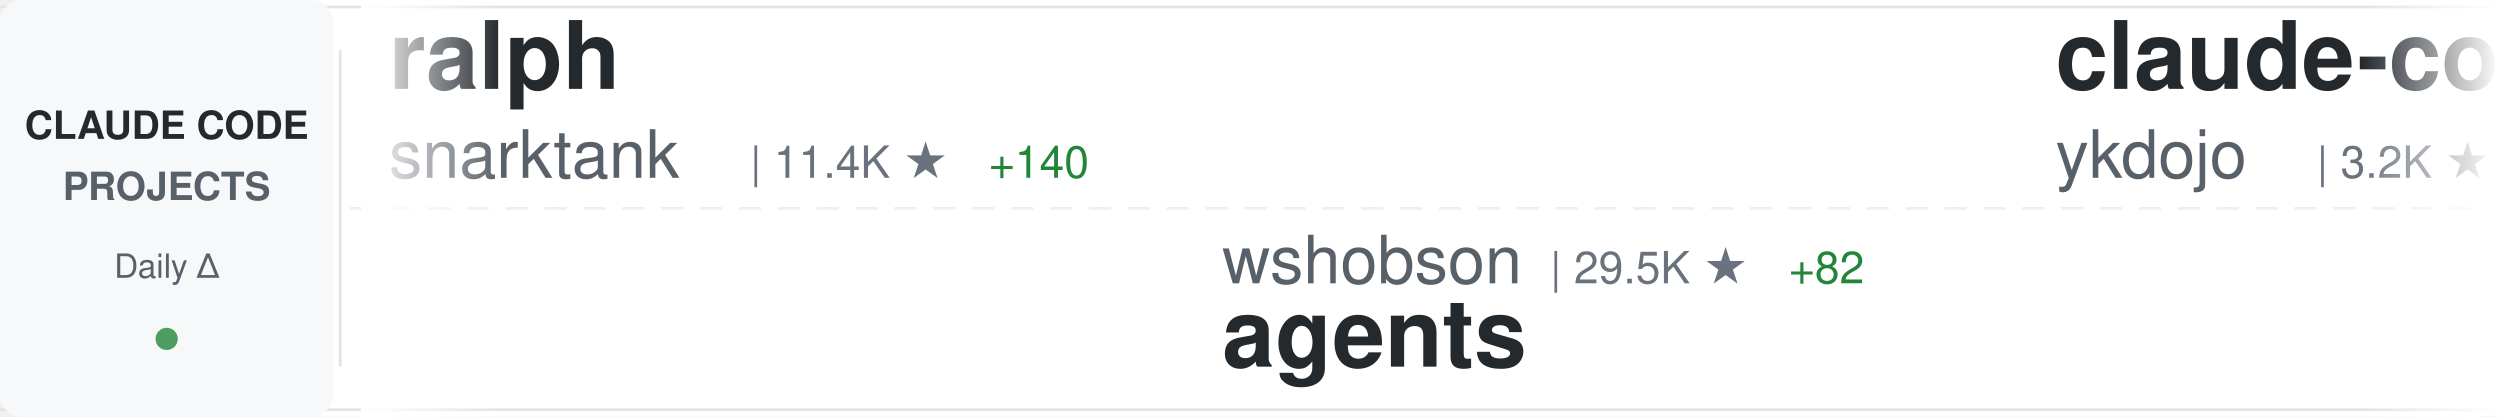
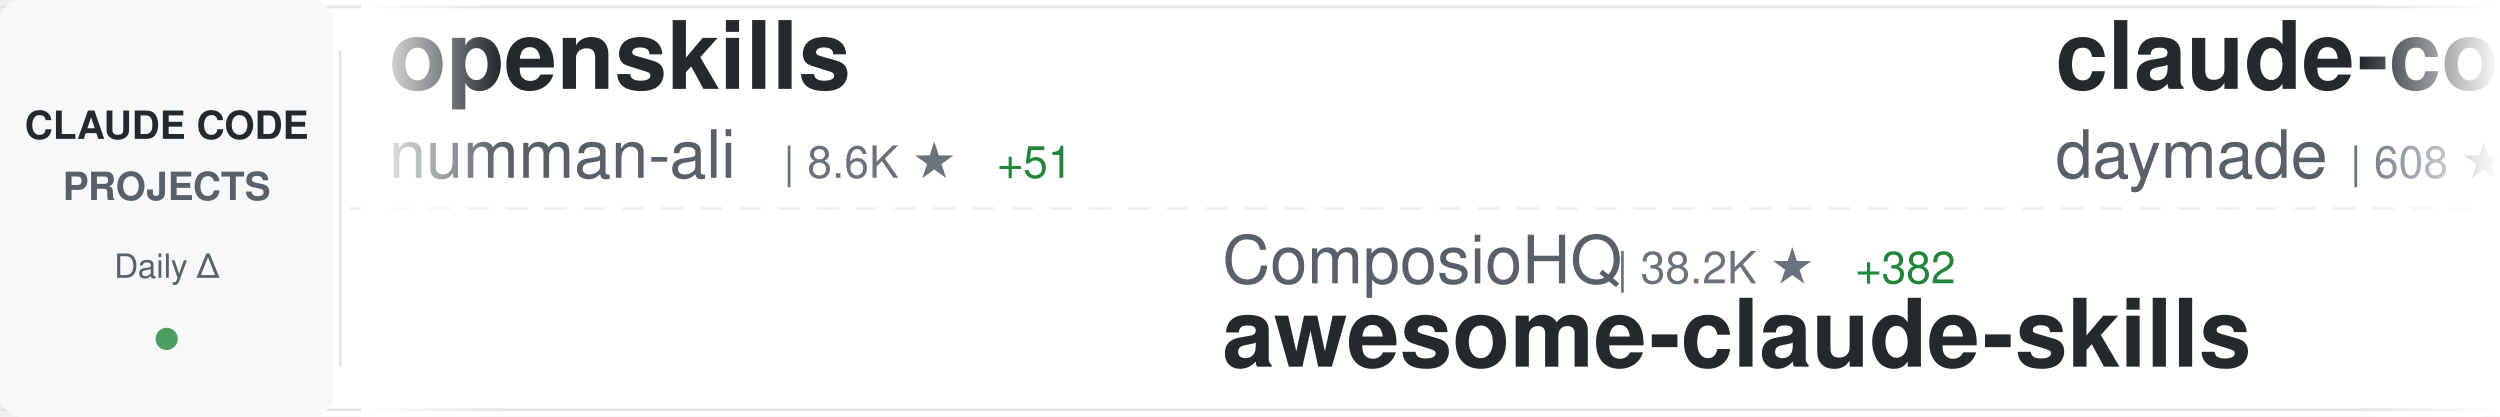
<svg xmlns="http://www.w3.org/2000/svg" width="900" height="150">
  <defs>
    <linearGradient id="awesomeLeftFade" x1="0%" y1="0%" x2="100%" y2="0%">
      <stop offset="0%" style="stop-color:#ffffff;stop-opacity:1" />
      <stop offset="100%" style="stop-color:#ffffff;stop-opacity:0" />
    </linearGradient>
    <linearGradient id="awesomeRightFade" x1="0%" y1="0%" x2="100%" y2="0%">
      <stop offset="0%" style="stop-color:#ffffff;stop-opacity:0" />
      <stop offset="100%" style="stop-color:#ffffff;stop-opacity:1" />
    </linearGradient>
  </defs>
  <rect width="900" height="150" fill="#ffffff" rx="8" />
  <rect x="0" y="2" width="900" height="1" fill="#e1e4e8" />
  <rect x="0" y="147" width="900" height="1" fill="#e1e4e8" />
  <line x1="0" y1="75" x2="900" y2="75" stroke="#e1e4e8" stroke-width="1" stroke-dasharray="8 6" opacity="0.6" />
  <rect x="0" y="0" width="120" height="150" fill="#f6f8fa" rx="8" />
  <text x="60" y="50" font-family="-apple-system, BlinkMacSystemFont, 'Segoe UI', Helvetica, Arial, sans-serif" font-size="14" font-weight="600" fill="#24292e" text-anchor="middle">CLAUDE CODE</text>
  <text x="60" y="72" font-family="-apple-system, BlinkMacSystemFont, 'Segoe UI', Helvetica, Arial, sans-serif" font-size="14" font-weight="600" fill="#586069" text-anchor="middle">PROJECTS</text>
  <text x="60" y="100" font-family="-apple-system, BlinkMacSystemFont, 'Segoe UI', Helvetica, Arial, sans-serif" font-size="12" font-weight="500" fill="#586069" text-anchor="middle">Daily Δ</text>
  <circle cx="60" cy="122" r="4" fill="#22863a" opacity="0.8" />
  <rect x="122" y="18" width="1" height="114" fill="#e1e4e8" />
  <clipPath id="awesomeTickerClip">
    <rect x="130" y="0" width="770" height="150" />
  </clipPath>
  <g clip-path="url(#awesomeTickerClip)">
    <g id="awesomeTickerItems">
      <animateTransform attributeName="transform" attributeType="XML" type="translate" from="0 0" to="-3000 0" dur="54s" repeatCount="indefinite" />
      <g transform="translate(0, 0)">
-         <text x="140" y="32" font-family="-apple-system, BlinkMacSystemFont, 'Segoe UI', Helvetica, Arial, sans-serif" font-size="34" font-weight="600" fill="#24292e">ralph</text>
-         <text x="140" y="64" font-family="-apple-system, BlinkMacSystemFont, 'Segoe UI', Helvetica, Arial, sans-serif" font-size="24" font-weight="400" fill="#586069">snarktank</text>
-         <text x="270" y="64" font-family="-apple-system, BlinkMacSystemFont, 'Segoe UI', Helvetica, Arial, sans-serif" font-size="16" font-weight="500" fill="#6a737d">| 11.4K ★</text>
-         <text x="356" y="64" font-family="-apple-system, BlinkMacSystemFont, 'Segoe UI', Helvetica, Arial, sans-serif" font-size="16" font-weight="500" fill="#22863a"> +140</text>
+         <text x="140" y="32" font-family="-apple-system, BlinkMacSystemFont, 'Segoe UI', Helvetica, Arial, sans-serif" font-size="34" font-weight="600" fill="#24292e">openskills</text>
+         <text x="140" y="64" font-family="-apple-system, BlinkMacSystemFont, 'Segoe UI', Helvetica, Arial, sans-serif" font-size="24" font-weight="400" fill="#586069">numman-ali</text>
+         <text x="282" y="64" font-family="-apple-system, BlinkMacSystemFont, 'Segoe UI', Helvetica, Arial, sans-serif" font-size="16" font-weight="500" fill="#6a737d">| 8.6K ★</text>
+         <text x="359" y="64" font-family="-apple-system, BlinkMacSystemFont, 'Segoe UI', Helvetica, Arial, sans-serif" font-size="16" font-weight="500" fill="#22863a"> +51</text>
      </g>
      <g transform="translate(300, 0)">
-         <text x="140" y="102" font-family="-apple-system, BlinkMacSystemFont, 'Segoe UI', Helvetica, Arial, sans-serif" font-size="24" font-weight="400" fill="#586069">wshobson</text>
-         <text x="258" y="102" font-family="-apple-system, BlinkMacSystemFont, 'Segoe UI', Helvetica, Arial, sans-serif" font-size="16" font-weight="500" fill="#6a737d">| 29.5K ★</text>
-         <text x="344" y="102" font-family="-apple-system, BlinkMacSystemFont, 'Segoe UI', Helvetica, Arial, sans-serif" font-size="16" font-weight="500" fill="#22863a"> +82</text>
-         <text x="140" y="132" font-family="-apple-system, BlinkMacSystemFont, 'Segoe UI', Helvetica, Arial, sans-serif" font-size="34" font-weight="600" fill="#24292e">agents</text>
+         <text x="140" y="102" font-family="-apple-system, BlinkMacSystemFont, 'Segoe UI', Helvetica, Arial, sans-serif" font-size="24" font-weight="400" fill="#586069">ComposioHQ</text>
+         <text x="282" y="102" font-family="-apple-system, BlinkMacSystemFont, 'Segoe UI', Helvetica, Arial, sans-serif" font-size="16" font-weight="500" fill="#6a737d">| 38.2K ★</text>
+         <text x="368" y="102" font-family="-apple-system, BlinkMacSystemFont, 'Segoe UI', Helvetica, Arial, sans-serif" font-size="16" font-weight="500" fill="#22863a"> +382</text>
+         <text x="140" y="132" font-family="-apple-system, BlinkMacSystemFont, 'Segoe UI', Helvetica, Arial, sans-serif" font-size="34" font-weight="600" fill="#24292e">awesome-claude-skills</text>
      </g>
      <g transform="translate(600, 0)">
-         <text x="140" y="32" font-family="-apple-system, BlinkMacSystemFont, 'Segoe UI', Helvetica, Arial, sans-serif" font-size="34" font-weight="600" fill="#24292e">claude-code-tips</text>
-         <text x="140" y="64" font-family="-apple-system, BlinkMacSystemFont, 'Segoe UI', Helvetica, Arial, sans-serif" font-size="24" font-weight="400" fill="#586069">ykdojo</text>
-         <text x="234" y="64" font-family="-apple-system, BlinkMacSystemFont, 'Segoe UI', Helvetica, Arial, sans-serif" font-size="16" font-weight="500" fill="#6a737d">| 3.2K ★</text>
-         <text x="311" y="64" font-family="-apple-system, BlinkMacSystemFont, 'Segoe UI', Helvetica, Arial, sans-serif" font-size="16" font-weight="500" fill="#22863a"> +35</text>
+         <text x="140" y="32" font-family="-apple-system, BlinkMacSystemFont, 'Segoe UI', Helvetica, Arial, sans-serif" font-size="34" font-weight="600" fill="#24292e">claude-code-skills</text>
+         <text x="140" y="64" font-family="-apple-system, BlinkMacSystemFont, 'Segoe UI', Helvetica, Arial, sans-serif" font-size="24" font-weight="400" fill="#586069">daymade</text>
+         <text x="246" y="64" font-family="-apple-system, BlinkMacSystemFont, 'Segoe UI', Helvetica, Arial, sans-serif" font-size="16" font-weight="500" fill="#6a737d">| 608 ★</text>
+         <text x="314" y="64" font-family="-apple-system, BlinkMacSystemFont, 'Segoe UI', Helvetica, Arial, sans-serif" font-size="16" font-weight="500" fill="#22863a"> +4</text>
      </g>
      <g transform="translate(900, 0)">
-         <text x="140" y="102" font-family="-apple-system, BlinkMacSystemFont, 'Segoe UI', Helvetica, Arial, sans-serif" font-size="24" font-weight="400" fill="#586069">darcyegb</text>
-         <text x="258" y="102" font-family="-apple-system, BlinkMacSystemFont, 'Segoe UI', Helvetica, Arial, sans-serif" font-size="16" font-weight="500" fill="#6a737d">| 567 ★</text>
-         <text x="140" y="132" font-family="-apple-system, BlinkMacSystemFont, 'Segoe UI', Helvetica, Arial, sans-serif" font-size="34" font-weight="600" fill="#24292e">ClaudeCodeAgents</text>
+         <text x="140" y="102" font-family="-apple-system, BlinkMacSystemFont, 'Segoe UI', Helvetica, Arial, sans-serif" font-size="24" font-weight="400" fill="#586069">VoltAgent</text>
+         <text x="270" y="102" font-family="-apple-system, BlinkMacSystemFont, 'Segoe UI', Helvetica, Arial, sans-serif" font-size="16" font-weight="500" fill="#6a737d">| 11.6K ★</text>
+         <text x="356" y="102" font-family="-apple-system, BlinkMacSystemFont, 'Segoe UI', Helvetica, Arial, sans-serif" font-size="16" font-weight="500" fill="#22863a"> +156</text>
+         <text x="140" y="132" font-family="-apple-system, BlinkMacSystemFont, 'Segoe UI', Helvetica, Arial, sans-serif" font-size="34" font-weight="600" fill="#24292e">awesome-claude-code-suba...</text>
      </g>
      <g transform="translate(1200, 0)">
-         <text x="140" y="32" font-family="-apple-system, BlinkMacSystemFont, 'Segoe UI', Helvetica, Arial, sans-serif" font-size="34" font-weight="600" fill="#24292e">claude-plugins-official</text>
-         <text x="140" y="64" font-family="-apple-system, BlinkMacSystemFont, 'Segoe UI', Helvetica, Arial, sans-serif" font-size="24" font-weight="400" fill="#586069">anthropics</text>
-         <text x="282" y="64" font-family="-apple-system, BlinkMacSystemFont, 'Segoe UI', Helvetica, Arial, sans-serif" font-size="16" font-weight="500" fill="#6a737d">| 8.4K ★</text>
-         <text x="359" y="64" font-family="-apple-system, BlinkMacSystemFont, 'Segoe UI', Helvetica, Arial, sans-serif" font-size="16" font-weight="500" fill="#22863a"> +84</text>
+         <text x="140" y="32" font-family="-apple-system, BlinkMacSystemFont, 'Segoe UI', Helvetica, Arial, sans-serif" font-size="34" font-weight="600" fill="#24292e">claude-code-templates</text>
+         <text x="140" y="64" font-family="-apple-system, BlinkMacSystemFont, 'Segoe UI', Helvetica, Arial, sans-serif" font-size="24" font-weight="400" fill="#586069">davila7</text>
+         <text x="246" y="64" font-family="-apple-system, BlinkMacSystemFont, 'Segoe UI', Helvetica, Arial, sans-serif" font-size="16" font-weight="500" fill="#6a737d">| 21.4K ★</text>
+         <text x="332" y="64" font-family="-apple-system, BlinkMacSystemFont, 'Segoe UI', Helvetica, Arial, sans-serif" font-size="16" font-weight="500" fill="#22863a"> +69</text>
      </g>
      <g transform="translate(1500, 0)">
-         <text x="140" y="102" font-family="-apple-system, BlinkMacSystemFont, 'Segoe UI', Helvetica, Arial, sans-serif" font-size="24" font-weight="400" fill="#586069">anthropics</text>
-         <text x="282" y="102" font-family="-apple-system, BlinkMacSystemFont, 'Segoe UI', Helvetica, Arial, sans-serif" font-size="16" font-weight="500" fill="#6a737d">| 70.6K ★</text>
-         <text x="368" y="102" font-family="-apple-system, BlinkMacSystemFont, 'Segoe UI', Helvetica, Arial, sans-serif" font-size="16" font-weight="500" fill="#22863a"> +469</text>
-         <text x="140" y="132" font-family="-apple-system, BlinkMacSystemFont, 'Segoe UI', Helvetica, Arial, sans-serif" font-size="34" font-weight="600" fill="#24292e">claude-code</text>
+         <text x="140" y="102" font-family="-apple-system, BlinkMacSystemFont, 'Segoe UI', Helvetica, Arial, sans-serif" font-size="24" font-weight="400" fill="#586069">obra</text>
+         <text x="210" y="102" font-family="-apple-system, BlinkMacSystemFont, 'Segoe UI', Helvetica, Arial, sans-serif" font-size="16" font-weight="500" fill="#6a737d">| 63.8K ★</text>
+         <text x="296" y="102" font-family="-apple-system, BlinkMacSystemFont, 'Segoe UI', Helvetica, Arial, sans-serif" font-size="16" font-weight="500" fill="#22863a"> +1.5K</text>
+         <text x="140" y="132" font-family="-apple-system, BlinkMacSystemFont, 'Segoe UI', Helvetica, Arial, sans-serif" font-size="34" font-weight="600" fill="#24292e">superpowers</text>
      </g>
      <g transform="translate(1800, 0)">
-         <text x="140" y="32" font-family="-apple-system, BlinkMacSystemFont, 'Segoe UI', Helvetica, Arial, sans-serif" font-size="34" font-weight="600" fill="#24292e">claude-agent-sdk-demos</text>
-         <text x="140" y="64" font-family="-apple-system, BlinkMacSystemFont, 'Segoe UI', Helvetica, Arial, sans-serif" font-size="24" font-weight="400" fill="#586069">anthropics</text>
-         <text x="282" y="64" font-family="-apple-system, BlinkMacSystemFont, 'Segoe UI', Helvetica, Arial, sans-serif" font-size="16" font-weight="500" fill="#6a737d">| 1.5K ★</text>
-         <text x="359" y="64" font-family="-apple-system, BlinkMacSystemFont, 'Segoe UI', Helvetica, Arial, sans-serif" font-size="16" font-weight="500" fill="#22863a"> +11</text>
+         <text x="140" y="32" font-family="-apple-system, BlinkMacSystemFont, 'Segoe UI', Helvetica, Arial, sans-serif" font-size="34" font-weight="600" fill="#24292e">ClaudeCodeAgents</text>
+         <text x="140" y="64" font-family="-apple-system, BlinkMacSystemFont, 'Segoe UI', Helvetica, Arial, sans-serif" font-size="24" font-weight="400" fill="#586069">darcyegb</text>
+         <text x="258" y="64" font-family="-apple-system, BlinkMacSystemFont, 'Segoe UI', Helvetica, Arial, sans-serif" font-size="16" font-weight="500" fill="#6a737d">| 568 ★</text>
+         <text x="326" y="64" font-family="-apple-system, BlinkMacSystemFont, 'Segoe UI', Helvetica, Arial, sans-serif" font-size="16" font-weight="500" fill="#22863a"> +1</text>
      </g>
      <g transform="translate(2100, 0)">
-         <text x="140" y="102" font-family="-apple-system, BlinkMacSystemFont, 'Segoe UI', Helvetica, Arial, sans-serif" font-size="24" font-weight="400" fill="#586069">andrepimenta</text>
-         <text x="306" y="102" font-family="-apple-system, BlinkMacSystemFont, 'Segoe UI', Helvetica, Arial, sans-serif" font-size="16" font-weight="500" fill="#6a737d">| 991 ★</text>
-         <text x="374" y="102" font-family="-apple-system, BlinkMacSystemFont, 'Segoe UI', Helvetica, Arial, sans-serif" font-size="16" font-weight="500" fill="#22863a"> +1</text>
-         <text x="140" y="132" font-family="-apple-system, BlinkMacSystemFont, 'Segoe UI', Helvetica, Arial, sans-serif" font-size="34" font-weight="600" fill="#24292e">claude-code-chat</text>
+         <text x="140" y="102" font-family="-apple-system, BlinkMacSystemFont, 'Segoe UI', Helvetica, Arial, sans-serif" font-size="24" font-weight="400" fill="#586069">sugyan</text>
+         <text x="234" y="102" font-family="-apple-system, BlinkMacSystemFont, 'Segoe UI', Helvetica, Arial, sans-serif" font-size="16" font-weight="500" fill="#6a737d">| 935 ★</text>
+         <text x="140" y="132" font-family="-apple-system, BlinkMacSystemFont, 'Segoe UI', Helvetica, Arial, sans-serif" font-size="34" font-weight="600" fill="#24292e">claude-code-webui</text>
      </g>
      <g transform="translate(2400, 0)">
-         <text x="140" y="32" font-family="-apple-system, BlinkMacSystemFont, 'Segoe UI', Helvetica, Arial, sans-serif" font-size="34" font-weight="600" fill="#24292e">cc-switch</text>
-         <text x="140" y="64" font-family="-apple-system, BlinkMacSystemFont, 'Segoe UI', Helvetica, Arial, sans-serif" font-size="24" font-weight="400" fill="#586069">farion1231</text>
-         <text x="282" y="64" font-family="-apple-system, BlinkMacSystemFont, 'Segoe UI', Helvetica, Arial, sans-serif" font-size="16" font-weight="500" fill="#6a737d">| 20.7K ★</text>
-         <text x="368" y="64" font-family="-apple-system, BlinkMacSystemFont, 'Segoe UI', Helvetica, Arial, sans-serif" font-size="16" font-weight="500" fill="#22863a"> +574</text>
+         <text x="140" y="32" font-family="-apple-system, BlinkMacSystemFont, 'Segoe UI', Helvetica, Arial, sans-serif" font-size="34" font-weight="600" fill="#24292e">claude-code-hub</text>
+         <text x="140" y="64" font-family="-apple-system, BlinkMacSystemFont, 'Segoe UI', Helvetica, Arial, sans-serif" font-size="24" font-weight="400" fill="#586069">ding113</text>
+         <text x="246" y="64" font-family="-apple-system, BlinkMacSystemFont, 'Segoe UI', Helvetica, Arial, sans-serif" font-size="16" font-weight="500" fill="#6a737d">| 1.5K ★</text>
+         <text x="323" y="64" font-family="-apple-system, BlinkMacSystemFont, 'Segoe UI', Helvetica, Arial, sans-serif" font-size="16" font-weight="500" fill="#22863a"> +12</text>
      </g>
      <g transform="translate(2700, 0)">
-         <text x="140" y="102" font-family="-apple-system, BlinkMacSystemFont, 'Segoe UI', Helvetica, Arial, sans-serif" font-size="24" font-weight="400" fill="#586069">affaan-m</text>
-         <text x="258" y="102" font-family="-apple-system, BlinkMacSystemFont, 'Segoe UI', Helvetica, Arial, sans-serif" font-size="16" font-weight="500" fill="#6a737d">| 53.3K ★</text>
-         <text x="344" y="102" font-family="-apple-system, BlinkMacSystemFont, 'Segoe UI', Helvetica, Arial, sans-serif" font-size="16" font-weight="500" fill="#22863a"> +1.0K</text>
-         <text x="140" y="132" font-family="-apple-system, BlinkMacSystemFont, 'Segoe UI', Helvetica, Arial, sans-serif" font-size="34" font-weight="600" fill="#24292e">everything-claude-code</text>
+         <text x="140" y="102" font-family="-apple-system, BlinkMacSystemFont, 'Segoe UI', Helvetica, Arial, sans-serif" font-size="24" font-weight="400" fill="#586069">fuergaosi233</text>
+         <text x="306" y="102" font-family="-apple-system, BlinkMacSystemFont, 'Segoe UI', Helvetica, Arial, sans-serif" font-size="16" font-weight="500" fill="#6a737d">| 2.1K ★</text>
+         <text x="383" y="102" font-family="-apple-system, BlinkMacSystemFont, 'Segoe UI', Helvetica, Arial, sans-serif" font-size="16" font-weight="500" fill="#22863a"> +3</text>
+         <text x="140" y="132" font-family="-apple-system, BlinkMacSystemFont, 'Segoe UI', Helvetica, Arial, sans-serif" font-size="34" font-weight="600" fill="#24292e">claude-code-proxy</text>
      </g>
      <g transform="translate(3000, 0)">
-         <text x="140" y="32" font-family="-apple-system, BlinkMacSystemFont, 'Segoe UI', Helvetica, Arial, sans-serif" font-size="34" font-weight="600" fill="#24292e">ralph</text>
-         <text x="140" y="64" font-family="-apple-system, BlinkMacSystemFont, 'Segoe UI', Helvetica, Arial, sans-serif" font-size="24" font-weight="400" fill="#586069">snarktank</text>
-         <text x="270" y="64" font-family="-apple-system, BlinkMacSystemFont, 'Segoe UI', Helvetica, Arial, sans-serif" font-size="16" font-weight="500" fill="#6a737d">| 11.4K ★</text>
-         <text x="356" y="64" font-family="-apple-system, BlinkMacSystemFont, 'Segoe UI', Helvetica, Arial, sans-serif" font-size="16" font-weight="500" fill="#22863a"> +140</text>
+         <text x="140" y="32" font-family="-apple-system, BlinkMacSystemFont, 'Segoe UI', Helvetica, Arial, sans-serif" font-size="34" font-weight="600" fill="#24292e">openskills</text>
+         <text x="140" y="64" font-family="-apple-system, BlinkMacSystemFont, 'Segoe UI', Helvetica, Arial, sans-serif" font-size="24" font-weight="400" fill="#586069">numman-ali</text>
+         <text x="282" y="64" font-family="-apple-system, BlinkMacSystemFont, 'Segoe UI', Helvetica, Arial, sans-serif" font-size="16" font-weight="500" fill="#6a737d">| 8.6K ★</text>
+         <text x="359" y="64" font-family="-apple-system, BlinkMacSystemFont, 'Segoe UI', Helvetica, Arial, sans-serif" font-size="16" font-weight="500" fill="#22863a"> +51</text>
      </g>
      <g transform="translate(3300, 0)">
-         <text x="140" y="102" font-family="-apple-system, BlinkMacSystemFont, 'Segoe UI', Helvetica, Arial, sans-serif" font-size="24" font-weight="400" fill="#586069">wshobson</text>
-         <text x="258" y="102" font-family="-apple-system, BlinkMacSystemFont, 'Segoe UI', Helvetica, Arial, sans-serif" font-size="16" font-weight="500" fill="#6a737d">| 29.5K ★</text>
-         <text x="344" y="102" font-family="-apple-system, BlinkMacSystemFont, 'Segoe UI', Helvetica, Arial, sans-serif" font-size="16" font-weight="500" fill="#22863a"> +82</text>
-         <text x="140" y="132" font-family="-apple-system, BlinkMacSystemFont, 'Segoe UI', Helvetica, Arial, sans-serif" font-size="34" font-weight="600" fill="#24292e">agents</text>
+         <text x="140" y="102" font-family="-apple-system, BlinkMacSystemFont, 'Segoe UI', Helvetica, Arial, sans-serif" font-size="24" font-weight="400" fill="#586069">ComposioHQ</text>
+         <text x="282" y="102" font-family="-apple-system, BlinkMacSystemFont, 'Segoe UI', Helvetica, Arial, sans-serif" font-size="16" font-weight="500" fill="#6a737d">| 38.2K ★</text>
+         <text x="368" y="102" font-family="-apple-system, BlinkMacSystemFont, 'Segoe UI', Helvetica, Arial, sans-serif" font-size="16" font-weight="500" fill="#22863a"> +382</text>
+         <text x="140" y="132" font-family="-apple-system, BlinkMacSystemFont, 'Segoe UI', Helvetica, Arial, sans-serif" font-size="34" font-weight="600" fill="#24292e">awesome-claude-skills</text>
      </g>
      <g transform="translate(3600, 0)">
-         <text x="140" y="32" font-family="-apple-system, BlinkMacSystemFont, 'Segoe UI', Helvetica, Arial, sans-serif" font-size="34" font-weight="600" fill="#24292e">claude-code-tips</text>
-         <text x="140" y="64" font-family="-apple-system, BlinkMacSystemFont, 'Segoe UI', Helvetica, Arial, sans-serif" font-size="24" font-weight="400" fill="#586069">ykdojo</text>
-         <text x="234" y="64" font-family="-apple-system, BlinkMacSystemFont, 'Segoe UI', Helvetica, Arial, sans-serif" font-size="16" font-weight="500" fill="#6a737d">| 3.2K ★</text>
-         <text x="311" y="64" font-family="-apple-system, BlinkMacSystemFont, 'Segoe UI', Helvetica, Arial, sans-serif" font-size="16" font-weight="500" fill="#22863a"> +35</text>
+         <text x="140" y="32" font-family="-apple-system, BlinkMacSystemFont, 'Segoe UI', Helvetica, Arial, sans-serif" font-size="34" font-weight="600" fill="#24292e">claude-code-skills</text>
+         <text x="140" y="64" font-family="-apple-system, BlinkMacSystemFont, 'Segoe UI', Helvetica, Arial, sans-serif" font-size="24" font-weight="400" fill="#586069">daymade</text>
+         <text x="246" y="64" font-family="-apple-system, BlinkMacSystemFont, 'Segoe UI', Helvetica, Arial, sans-serif" font-size="16" font-weight="500" fill="#6a737d">| 608 ★</text>
+         <text x="314" y="64" font-family="-apple-system, BlinkMacSystemFont, 'Segoe UI', Helvetica, Arial, sans-serif" font-size="16" font-weight="500" fill="#22863a"> +4</text>
      </g>
      <g transform="translate(3900, 0)">
-         <text x="140" y="102" font-family="-apple-system, BlinkMacSystemFont, 'Segoe UI', Helvetica, Arial, sans-serif" font-size="24" font-weight="400" fill="#586069">darcyegb</text>
-         <text x="258" y="102" font-family="-apple-system, BlinkMacSystemFont, 'Segoe UI', Helvetica, Arial, sans-serif" font-size="16" font-weight="500" fill="#6a737d">| 567 ★</text>
-         <text x="140" y="132" font-family="-apple-system, BlinkMacSystemFont, 'Segoe UI', Helvetica, Arial, sans-serif" font-size="34" font-weight="600" fill="#24292e">ClaudeCodeAgents</text>
+         <text x="140" y="102" font-family="-apple-system, BlinkMacSystemFont, 'Segoe UI', Helvetica, Arial, sans-serif" font-size="24" font-weight="400" fill="#586069">VoltAgent</text>
+         <text x="270" y="102" font-family="-apple-system, BlinkMacSystemFont, 'Segoe UI', Helvetica, Arial, sans-serif" font-size="16" font-weight="500" fill="#6a737d">| 11.6K ★</text>
+         <text x="356" y="102" font-family="-apple-system, BlinkMacSystemFont, 'Segoe UI', Helvetica, Arial, sans-serif" font-size="16" font-weight="500" fill="#22863a"> +156</text>
+         <text x="140" y="132" font-family="-apple-system, BlinkMacSystemFont, 'Segoe UI', Helvetica, Arial, sans-serif" font-size="34" font-weight="600" fill="#24292e">awesome-claude-code-suba...</text>
      </g>
    </g>
  </g>
  <rect x="130" y="0" width="50" height="150" fill="url(#awesomeLeftFade)" />
  <rect x="850" y="0" width="50" height="150" fill="url(#awesomeRightFade)" />
</svg>
